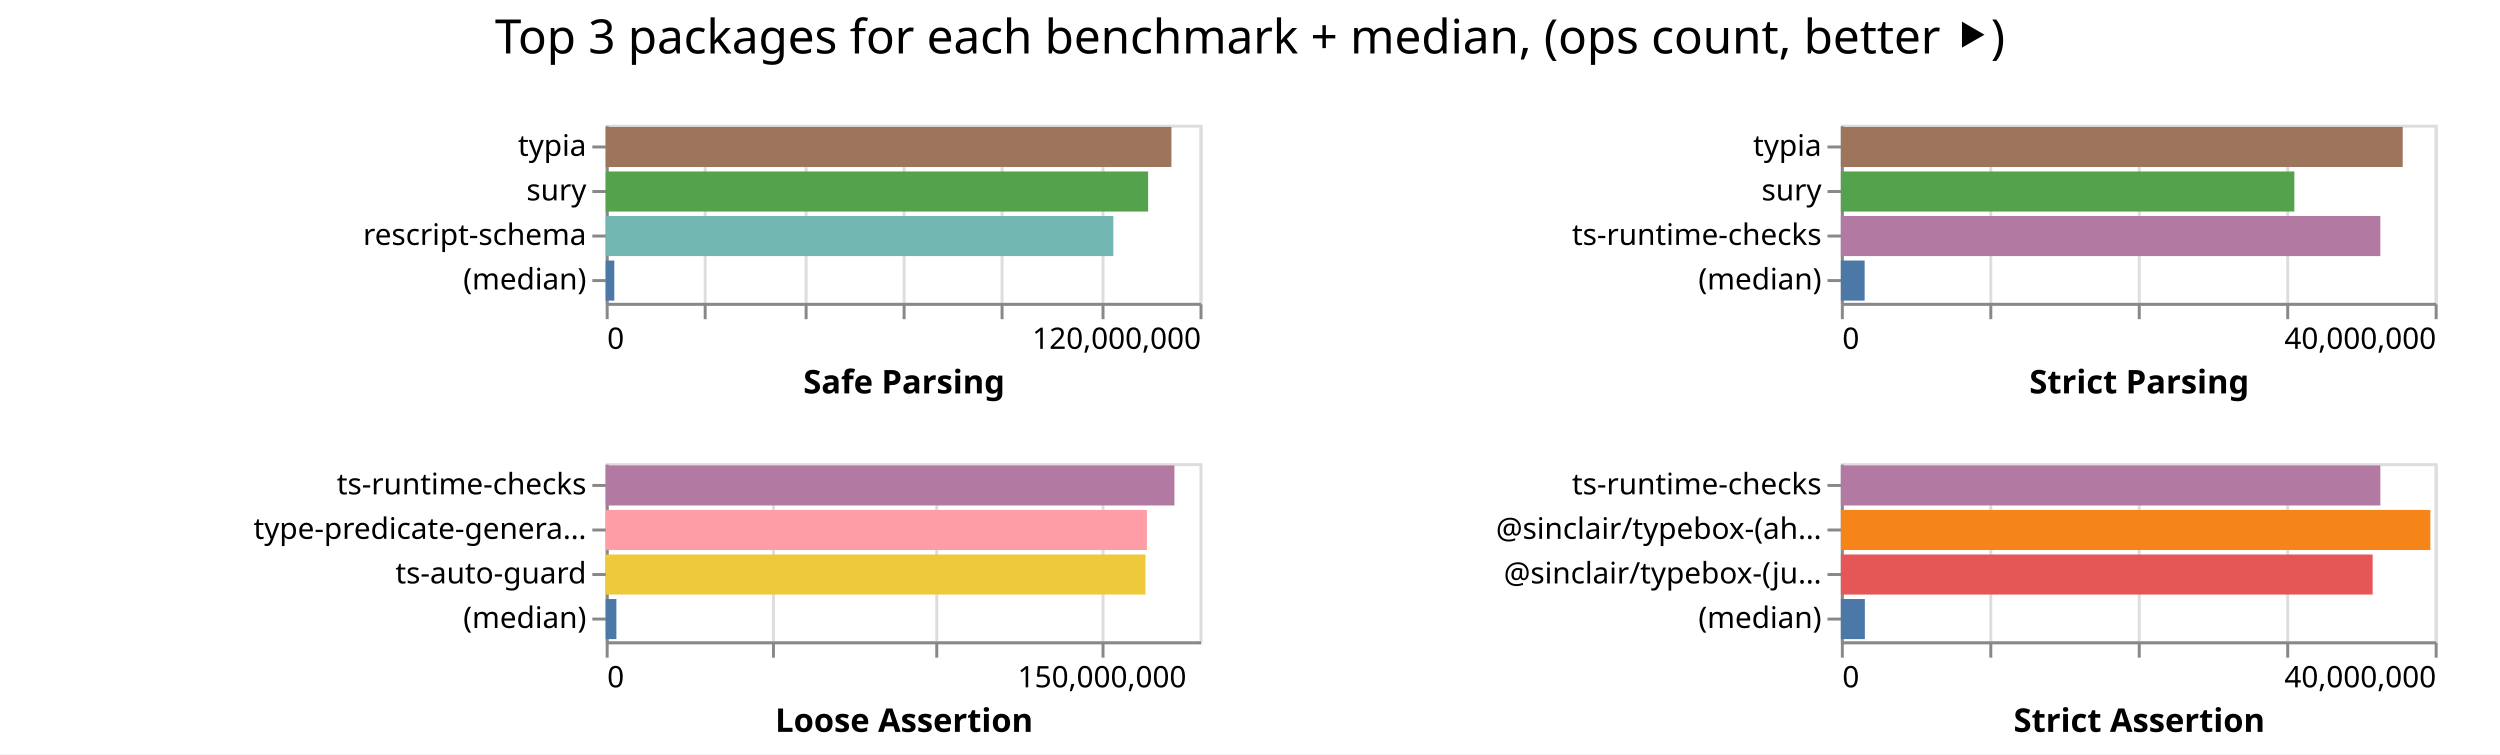
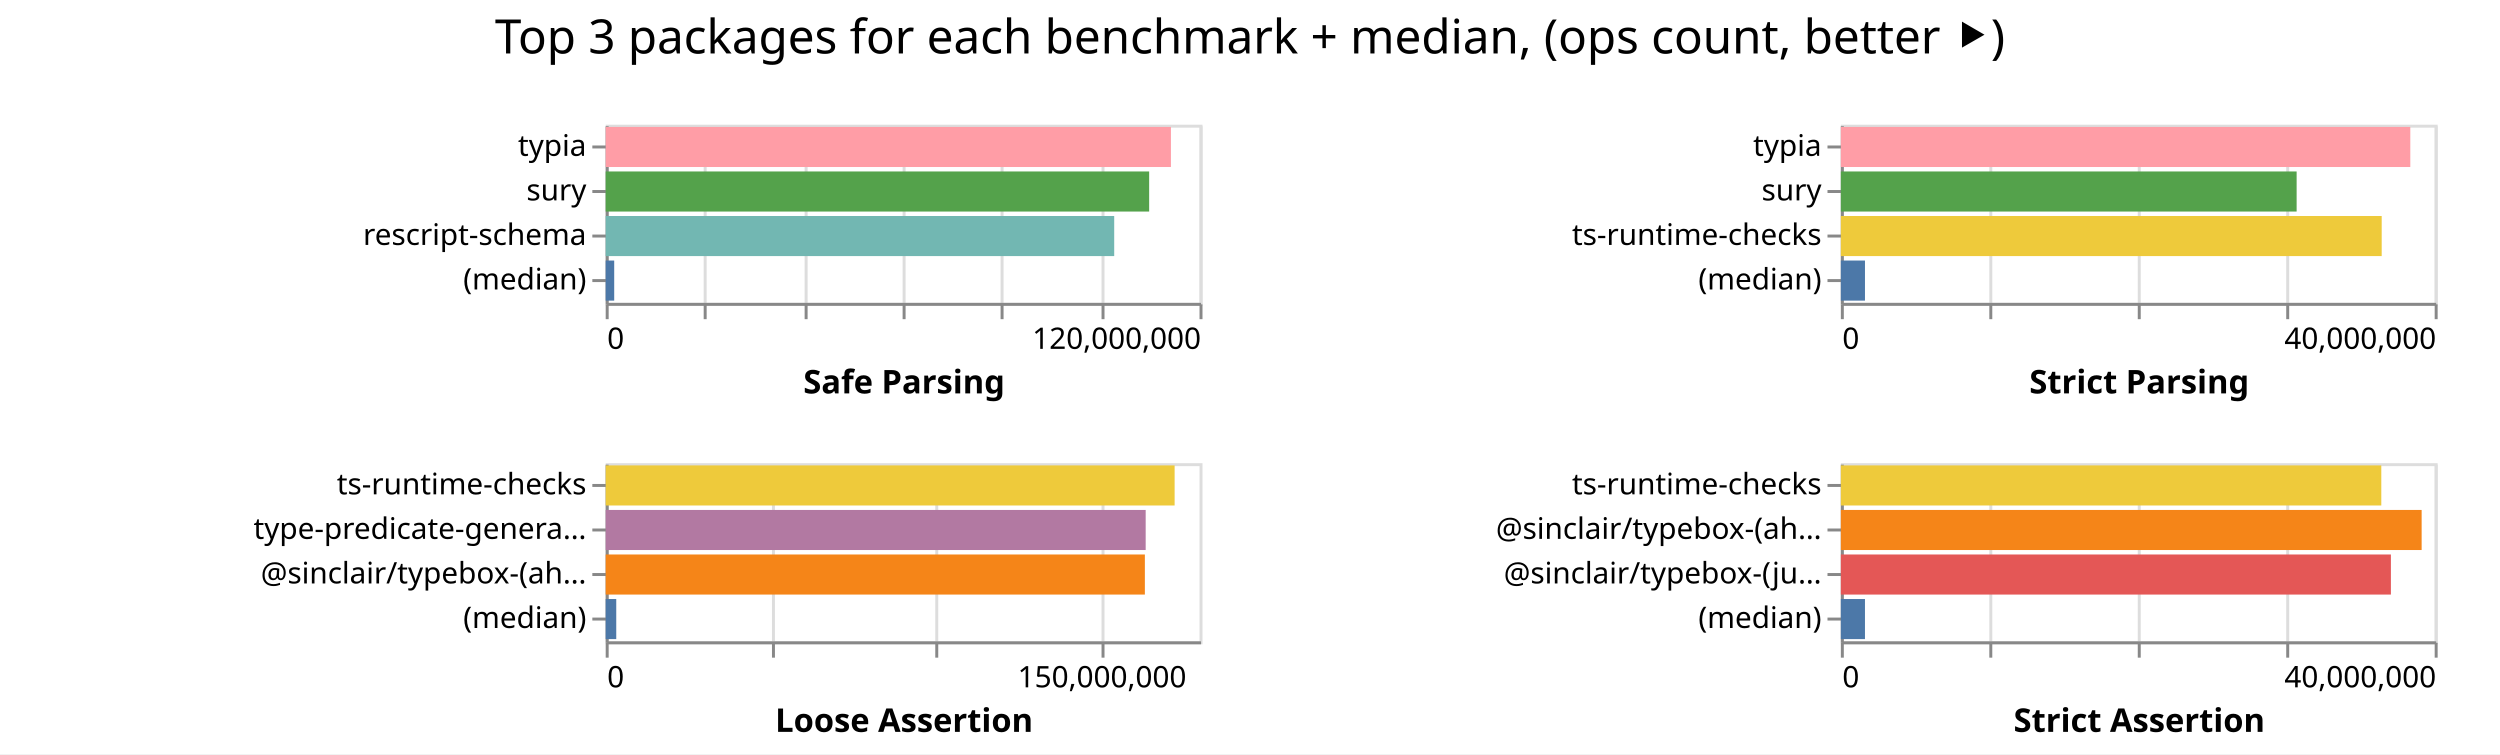
<svg xmlns="http://www.w3.org/2000/svg" width="842" height="254" class="marks">
  <path fill="#fff" d="M0 0h842v254H0z" />
  <g fill="none" stroke-miterlimit="10" aria-roledescription="group mark container" class="mark-group role-frame root">
    <path d="M204 42" aria-hidden="true" class="background" />
    <g aria-roledescription="group mark container" class="mark-group role-scope child__Safe_Parsing_group">
      <path stroke="#ddd" d="M204.5 42.5h200v60h-200Z" aria-hidden="true" class="background" />
      <g aria-hidden="true" class="mark-group role-axis">
        <path d="M204.5 102.5" aria-hidden="true" class="background" pointer-events="none" />
        <g stroke="#ddd" class="mark-rule role-axis-grid" pointer-events="none">
          <path d="M204.5 102.5v-60M237.5 102.5v-60M271.5 102.5v-60M304.5 102.5v-60M337.5 102.5v-60M371.5 102.5v-60M404.5 102.5v-60" />
        </g>
      </g>
      <g aria-label="X-axis titled 'Safe Parsing' for a linear scale with values from 0 to 120,000,000" aria-roledescription="axis" class="mark-group role-axis" pointer-events="none">
        <path d="M204.5 102.5" aria-hidden="true" class="background" />
        <g stroke="#888" class="mark-rule role-axis-tick">
          <path d="M204.5 102.5v5M237.5 102.5v5M271.5 102.5v5M304.5 102.5v5M337.5 102.5v5M371.5 102.5v5M404.5 102.5v5" />
        </g>
        <g fill="#000" class="mark-text role-axis-label" font-family="sans-serif" font-size="10">
          <text transform="translate(204.5 117.5)">0</text>
          <text text-anchor="end" transform="translate(404.5 117.5)">120,000,000</text>
        </g>
        <path stroke="#888" d="M204.5 102.5h200" class="mark-rule role-axis-domain" />
        <text fill="#000" class="mark-text role-axis-title" font-family="sans-serif" font-size="11" font-weight="bold" text-anchor="middle" transform="translate(304.5 132.5)">Safe Parsing</text>
      </g>
      <g aria-label="Y-axis for a discrete scale with 4 values: typia, sury, rescript-schema, (median)" aria-roledescription="axis" class="mark-group role-axis" pointer-events="none">
        <path d="M204.5 42.5" aria-hidden="true" class="background" />
        <g stroke="#888" class="mark-rule role-axis-tick">
          <path d="M204.5 49.5h-5M204.5 64.5h-5M204.5 79.5h-5M204.5 94.5h-5" />
        </g>
        <g fill="#000" class="mark-text role-axis-label" font-family="sans-serif" font-size="10" text-anchor="end">
          <text transform="translate(197.5 52.5)">typia</text>
          <text transform="translate(197.5 67.5)">sury</text>
          <text transform="translate(197.5 82.5)">rescript-schema</text>
          <text transform="translate(197.5 97.5)">(median)</text>
        </g>
        <path stroke="#888" d="M204.5 42.5v60" class="mark-rule role-axis-domain" />
      </g>
      <g aria-roledescription="rect mark container" class="mark-rect role-mark child__Safe_Parsing_marks">
-         <path fill="#9d755d" d="M204 42.75h190.538v13.5H204Z" aria-label="Safe Parsing: 114322514; name: typia" aria-roledescription="bar" />
-         <path fill="#54a24b" d="M204 57.75h182.688v13.5H204Z" aria-label="Safe Parsing: 109613071; name: sury" aria-roledescription="bar" />
-         <path fill="#72b7b2" d="M204 72.75h170.958v13.5H204Z" aria-label="Safe Parsing: 102575050; name: rescript-schema" aria-roledescription="bar" />
-         <path fill="#4c78a8" d="M204 87.75h2.896v13.5H204Z" aria-label="Safe Parsing: 1737803; name: (median)" aria-roledescription="bar" />
+         <path fill="#ff9da6" d="M204 42.75h190.366v13.5H204Z" aria-label="Safe Parsing: 114219465; name: typia" aria-roledescription="bar" />
+         <path fill="#54a24b" d="M204 57.75h183.036v13.5H204Z" aria-label="Safe Parsing: 109821765; name: sury" aria-roledescription="bar" />
+         <path fill="#72b7b2" d="M204 72.75h171.263v13.5H204Z" aria-label="Safe Parsing: 102757835; name: rescript-schema" aria-roledescription="bar" />
+         <path fill="#4c78a8" d="M204 87.75h2.863v13.5H204Z" aria-label="Safe Parsing: 1717501; name: (median)" aria-roledescription="bar" />
      </g>
    </g>
    <g aria-roledescription="group mark container" class="mark-group role-scope child__Strict_Parsing_group">
      <path stroke="#ddd" d="M620.5 42.5h200v60h-200Z" aria-hidden="true" class="background" />
      <g aria-hidden="true" class="mark-group role-axis">
        <path d="M620.5 102.5" aria-hidden="true" class="background" pointer-events="none" />
        <g stroke="#ddd" class="mark-rule role-axis-grid" pointer-events="none">
          <path d="M620.5 102.5v-60M670.5 102.5v-60M720.5 102.5v-60M770.5 102.5v-60M820.5 102.5v-60" />
        </g>
      </g>
      <g aria-label="X-axis titled 'Strict Parsing' for a linear scale with values from 0 to 40,000,000" aria-roledescription="axis" class="mark-group role-axis" pointer-events="none">
        <path d="M620.5 102.5" aria-hidden="true" class="background" />
        <g stroke="#888" class="mark-rule role-axis-tick">
          <path d="M620.5 102.5v5M670.5 102.5v5M720.5 102.5v5M770.5 102.5v5M820.5 102.5v5" />
        </g>
        <g fill="#000" class="mark-text role-axis-label" font-family="sans-serif" font-size="10">
          <text transform="translate(620.5 117.5)">0</text>
          <text text-anchor="end" transform="translate(820.5 117.5)">40,000,000</text>
        </g>
        <path stroke="#888" d="M620.5 102.5h200" class="mark-rule role-axis-domain" />
        <text fill="#000" class="mark-text role-axis-title" font-family="sans-serif" font-size="11" font-weight="bold" text-anchor="middle" transform="translate(720.5 132.5)">Strict Parsing</text>
      </g>
      <g aria-label="Y-axis for a discrete scale with 4 values: typia, sury, ts-runtime-checks, (median)" aria-roledescription="axis" class="mark-group role-axis" pointer-events="none">
        <path d="M620.5 42.5" aria-hidden="true" class="background" />
        <g stroke="#888" class="mark-rule role-axis-tick">
          <path d="M620.5 49.5h-5M620.5 64.5h-5M620.5 79.5h-5M620.5 94.5h-5" />
        </g>
        <g fill="#000" class="mark-text role-axis-label" font-family="sans-serif" font-size="10" text-anchor="end">
          <text transform="translate(613.5 52.5)">typia</text>
          <text transform="translate(613.5 67.5)">sury</text>
          <text transform="translate(613.5 82.5)">ts-runtime-checks</text>
          <text transform="translate(613.5 97.5)">(median)</text>
        </g>
        <path stroke="#888" d="M620.5 42.5v60" class="mark-rule role-axis-domain" />
      </g>
      <g aria-roledescription="rect mark container" class="mark-rect role-mark child__Strict_Parsing_marks">
-         <path fill="#9d755d" d="M620 42.75h189.235v13.5H620Z" aria-label="Strict Parsing: 37846902; name: typia" aria-roledescription="bar" />
-         <path fill="#54a24b" d="M620 57.75h152.736v13.5H620Z" aria-label="Strict Parsing: 30547116; name: sury" aria-roledescription="bar" />
-         <path fill="#b279a2" d="M620 72.75h181.689v13.5H620Z" aria-label="Strict Parsing: 36337766; name: ts-runtime-checks" aria-roledescription="bar" />
-         <path fill="#4c78a8" d="M620 87.75h8.01v13.5H620Z" aria-label="Strict Parsing: 1601934; name: (median)" aria-roledescription="bar" />
+         <path fill="#ff9da6" d="M620 42.75h191.792v13.5H620Z" aria-label="Strict Parsing: 38358312; name: typia" aria-roledescription="bar" />
+         <path fill="#54a24b" d="M620 57.75h153.504v13.5H620Z" aria-label="Strict Parsing: 30700814; name: sury" aria-roledescription="bar" />
+         <path fill="#eeca3b" d="M620 72.75h182.155v13.5H620Z" aria-label="Strict Parsing: 36431026; name: ts-runtime-checks" aria-roledescription="bar" />
+         <path fill="#4c78a8" d="M620 87.75h8.123v13.5H620Z" aria-label="Strict Parsing: 1624600; name: (median)" aria-roledescription="bar" />
      </g>
    </g>
    <g aria-roledescription="group mark container" class="mark-group role-scope child__Loose_Assertion_group">
      <path stroke="#ddd" d="M204.5 156.5h200v60h-200Z" aria-hidden="true" class="background" />
      <g aria-hidden="true" class="mark-group role-axis">
        <path d="M204.5 216.5" aria-hidden="true" class="background" pointer-events="none" />
        <g stroke="#ddd" class="mark-rule role-axis-grid" pointer-events="none">
          <path d="M204.5 216.5v-60M260.5 216.5v-60M315.5 216.5v-60M371.5 216.5v-60" />
        </g>
      </g>
      <g aria-label="X-axis titled 'Loose Assertion' for a linear scale with values from 0 to 180,000,000" aria-roledescription="axis" class="mark-group role-axis" pointer-events="none">
        <path d="M204.5 216.5" aria-hidden="true" class="background" />
        <g stroke="#888" class="mark-rule role-axis-tick">
          <path d="M204.5 216.5v5M260.5 216.5v5M315.5 216.5v5M371.5 216.5v5" />
        </g>
        <g fill="#000" class="mark-text role-axis-label" font-family="sans-serif" font-size="10">
          <text transform="translate(204.5 231.5)">0</text>
          <text text-anchor="middle" transform="translate(371.167 231.5)">150,000,000</text>
        </g>
        <path stroke="#888" d="M204.5 216.5h200" class="mark-rule role-axis-domain" />
        <text fill="#000" class="mark-text role-axis-title" font-family="sans-serif" font-size="11" font-weight="bold" text-anchor="middle" transform="translate(304.5 246.5)">Loose Assertion</text>
      </g>
-       <g aria-label="Y-axis for a discrete scale with 4 values: ts-runtime-checks, type-predicate-generator, ts-auto-guard, (median)" aria-roledescription="axis" class="mark-group role-axis" pointer-events="none">
+       <g aria-label="Y-axis for a discrete scale with 4 values: ts-runtime-checks, type-predicate-generator, @sinclair/typebox-(ahead-of-time), (median)" aria-roledescription="axis" class="mark-group role-axis" pointer-events="none">
        <path d="M204.5 156.5" aria-hidden="true" class="background" />
        <g stroke="#888" class="mark-rule role-axis-tick">
          <path d="M204.5 163.5h-5M204.5 178.5h-5M204.5 193.5h-5M204.5 208.5h-5" />
        </g>
        <g fill="#000" class="mark-text role-axis-label" font-family="sans-serif" font-size="10" text-anchor="end">
          <text transform="translate(197.5 166.5)">ts-runtime-checks</text>
          <text transform="translate(197.5 181.5)">type-predicate-genera…</text>
-           <text transform="translate(197.5 196.5)">ts-auto-guard</text>
+           <text transform="translate(197.5 196.5)">@sinclair/typebox-(ah…</text>
          <text transform="translate(197.5 211.5)">(median)</text>
        </g>
        <path stroke="#888" d="M204.5 156.5v60" class="mark-rule role-axis-domain" />
      </g>
      <g aria-roledescription="rect mark container" class="mark-rect role-mark child__Loose_Assertion_marks">
-         <path fill="#b279a2" d="M204 156.75h191.545v13.5H204Z" aria-label="Loose Assertion: 172390594; name: ts-runtime-checks" aria-roledescription="bar" />
-         <path fill="#ff9da6" d="M204 171.75h182.284v13.5H204Z" aria-label="Loose Assertion: 164055531; name: type-predicate-generator" aria-roledescription="bar" />
-         <path fill="#eeca3b" d="M204 186.75h181.797v13.5H204Z" aria-label="Loose Assertion: 163617703; name: ts-auto-guard" aria-roledescription="bar" />
-         <path fill="#4c78a8" d="M204 201.75h3.602v13.5H204Z" aria-label="Loose Assertion: 3241988; name: (median)" aria-roledescription="bar" />
+         <path fill="#eeca3b" d="M204 156.75h191.613v13.5H204Z" aria-label="Loose Assertion: 172451575; name: ts-runtime-checks" aria-roledescription="bar" />
+         <path fill="#b279a2" d="M204 171.75h181.863v13.5H204Z" aria-label="Loose Assertion: 163677117; name: type-predicate-generator" aria-roledescription="bar" />
+         <path fill="#f58518" d="M204 186.75h181.591v13.5H204Z" aria-label="Loose Assertion: 163432091; name: @sinclair/typebox-(ahead-of-time)" aria-roledescription="bar" />
+         <path fill="#4c78a8" d="M204 201.75h3.553v13.5H204Z" aria-label="Loose Assertion: 3198106; name: (median)" aria-roledescription="bar" />
      </g>
    </g>
    <g aria-roledescription="group mark container" class="mark-group role-scope child__Strict_Assertion_group">
      <path stroke="#ddd" d="M620.5 156.5h200v60h-200Z" aria-hidden="true" class="background" />
      <g aria-hidden="true" class="mark-group role-axis">
        <path d="M620.5 216.5" aria-hidden="true" class="background" pointer-events="none" />
        <g stroke="#ddd" class="mark-rule role-axis-grid" pointer-events="none">
          <path d="M620.5 216.5v-60M670.5 216.5v-60M720.5 216.5v-60M770.5 216.5v-60M820.5 216.5v-60" />
        </g>
      </g>
      <g aria-label="X-axis titled 'Strict Assertion' for a linear scale with values from 0 to 40,000,000" aria-roledescription="axis" class="mark-group role-axis" pointer-events="none">
        <path d="M620.5 216.5" aria-hidden="true" class="background" />
        <g stroke="#888" class="mark-rule role-axis-tick">
          <path d="M620.5 216.5v5M670.5 216.5v5M720.5 216.5v5M770.5 216.5v5M820.5 216.5v5" />
        </g>
        <g fill="#000" class="mark-text role-axis-label" font-family="sans-serif" font-size="10">
          <text transform="translate(620.5 231.5)">0</text>
          <text text-anchor="end" transform="translate(820.5 231.5)">40,000,000</text>
        </g>
        <path stroke="#888" d="M620.5 216.5h200" class="mark-rule role-axis-domain" />
        <text fill="#000" class="mark-text role-axis-title" font-family="sans-serif" font-size="11" font-weight="bold" text-anchor="middle" transform="translate(720.5 246.5)">Strict Assertion</text>
      </g>
      <g aria-label="Y-axis for a discrete scale with 4 values: ts-runtime-checks, @sinclair/typebox-(ahead-of-time), @sinclair/typebox-(just-in-time), (median)" aria-roledescription="axis" class="mark-group role-axis" pointer-events="none">
        <path d="M620.5 156.5" aria-hidden="true" class="background" />
        <g stroke="#888" class="mark-rule role-axis-tick">
          <path d="M620.5 163.5h-5M620.5 178.5h-5M620.5 193.5h-5M620.5 208.5h-5" />
        </g>
        <g fill="#000" class="mark-text role-axis-label" font-family="sans-serif" font-size="10" text-anchor="end">
          <text transform="translate(613.5 166.5)">ts-runtime-checks</text>
          <text transform="translate(613.5 181.5)">@sinclair/typebox-(ah…</text>
          <text transform="translate(613.5 196.5)">@sinclair/typebox-(ju…</text>
          <text transform="translate(613.5 211.5)">(median)</text>
        </g>
        <path stroke="#888" d="M620.5 156.5v60" class="mark-rule role-axis-domain" />
      </g>
      <g aria-roledescription="rect mark container" class="mark-rect role-mark child__Strict_Assertion_marks">
-         <path fill="#b279a2" d="M620 156.75h181.706v13.5H620Z" aria-label="Strict Assertion: 36341154; name: ts-runtime-checks" aria-roledescription="bar" />
-         <path fill="#f58518" d="M620 171.75h198.545v13.5H620Z" aria-label="Strict Assertion: 39709057; name: @sinclair/typebox-(ahead-of-time)" aria-roledescription="bar" />
-         <path fill="#e45756" d="M620 186.75h179.105v13.5H620Z" aria-label="Strict Assertion: 35821035; name: @sinclair/typebox-(just-in-time)" aria-roledescription="bar" />
-         <path fill="#4c78a8" d="M620 201.75h8.082v13.5H620Z" aria-label="Strict Assertion: 1616383; name: (median)" aria-roledescription="bar" />
+         <path fill="#eeca3b" d="M620 156.75h182.023v13.5H620Z" aria-label="Strict Assertion: 36404633; name: ts-runtime-checks" aria-roledescription="bar" />
+         <path fill="#f58518" d="M620 171.75h195.609v13.5H620Z" aria-label="Strict Assertion: 39121710; name: @sinclair/typebox-(ahead-of-time)" aria-roledescription="bar" />
+         <path fill="#e45756" d="M620 186.75h185.254v13.5H620Z" aria-label="Strict Assertion: 37050845; name: @sinclair/typebox-(just-in-time)" aria-roledescription="bar" />
+         <path fill="#4c78a8" d="M620 201.75h8.122v13.5H620Z" aria-label="Strict Assertion: 1624454.5; name: (median)" aria-roledescription="bar" />
      </g>
    </g>
    <g class="mark-group role-title">
      <path d="M421 5" aria-hidden="true" class="background" pointer-events="none" />
      <text fill="#000" aria-label="Title text 'Top 3 packages for each benchmark + median, (ops count, better ⯈)'" aria-roledescription="title" class="mark-text role-title-text" font-family="sans-serif" font-size="16" pointer-events="none" text-anchor="middle" transform="translate(421 18)">Top 3 packages for each benchmark + median, (ops count, better ⯈)</text>
    </g>
  </g>
</svg>
